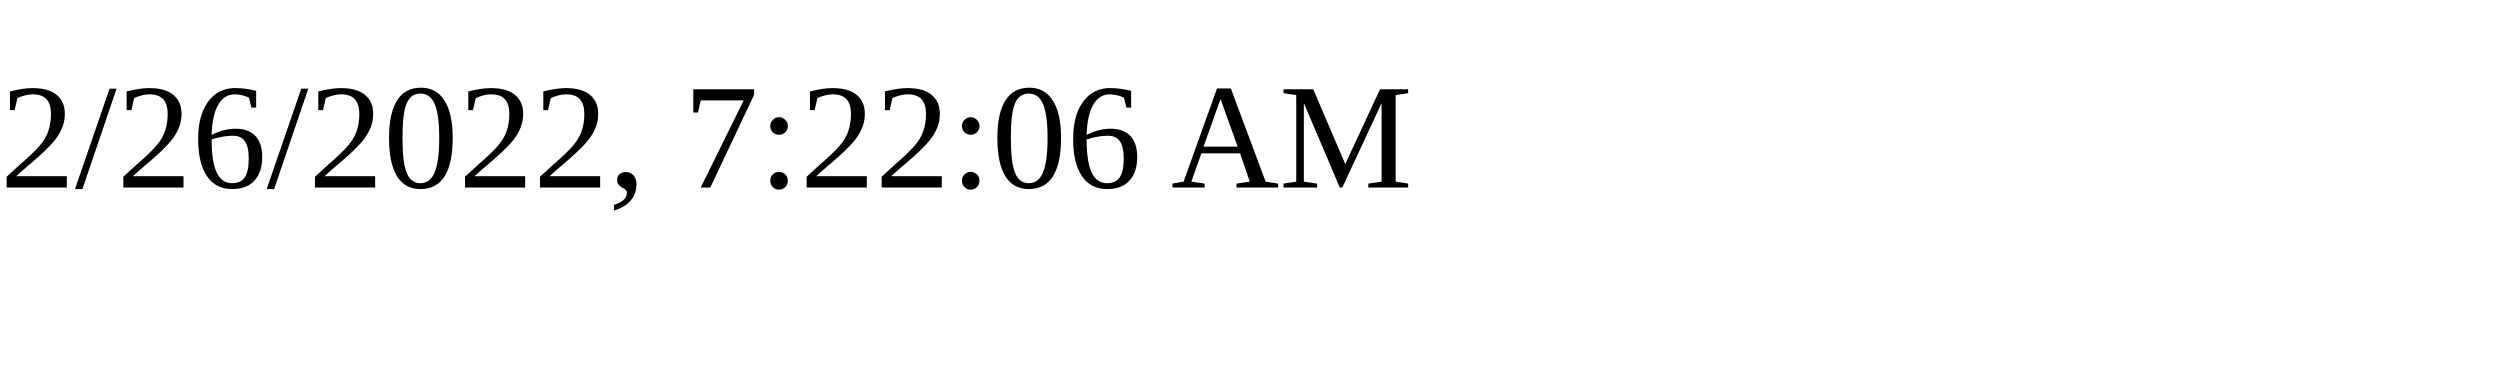
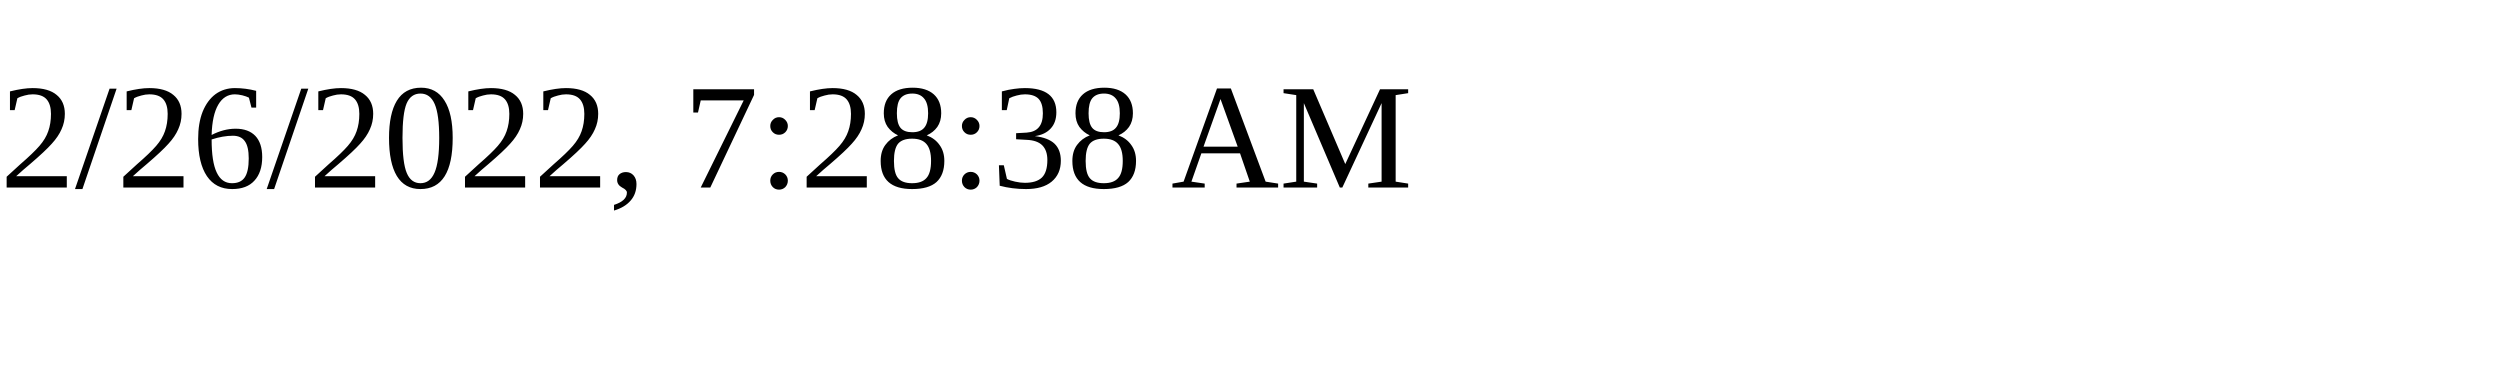
<svg xmlns="http://www.w3.org/2000/svg" height="30" width="200">
-   <text x="0" y="15">2/26/2022, 7:22:06 AM</text>
+   <text x="0" y="15">2/26/2022, 7:28:38 AM</text>
</svg>
